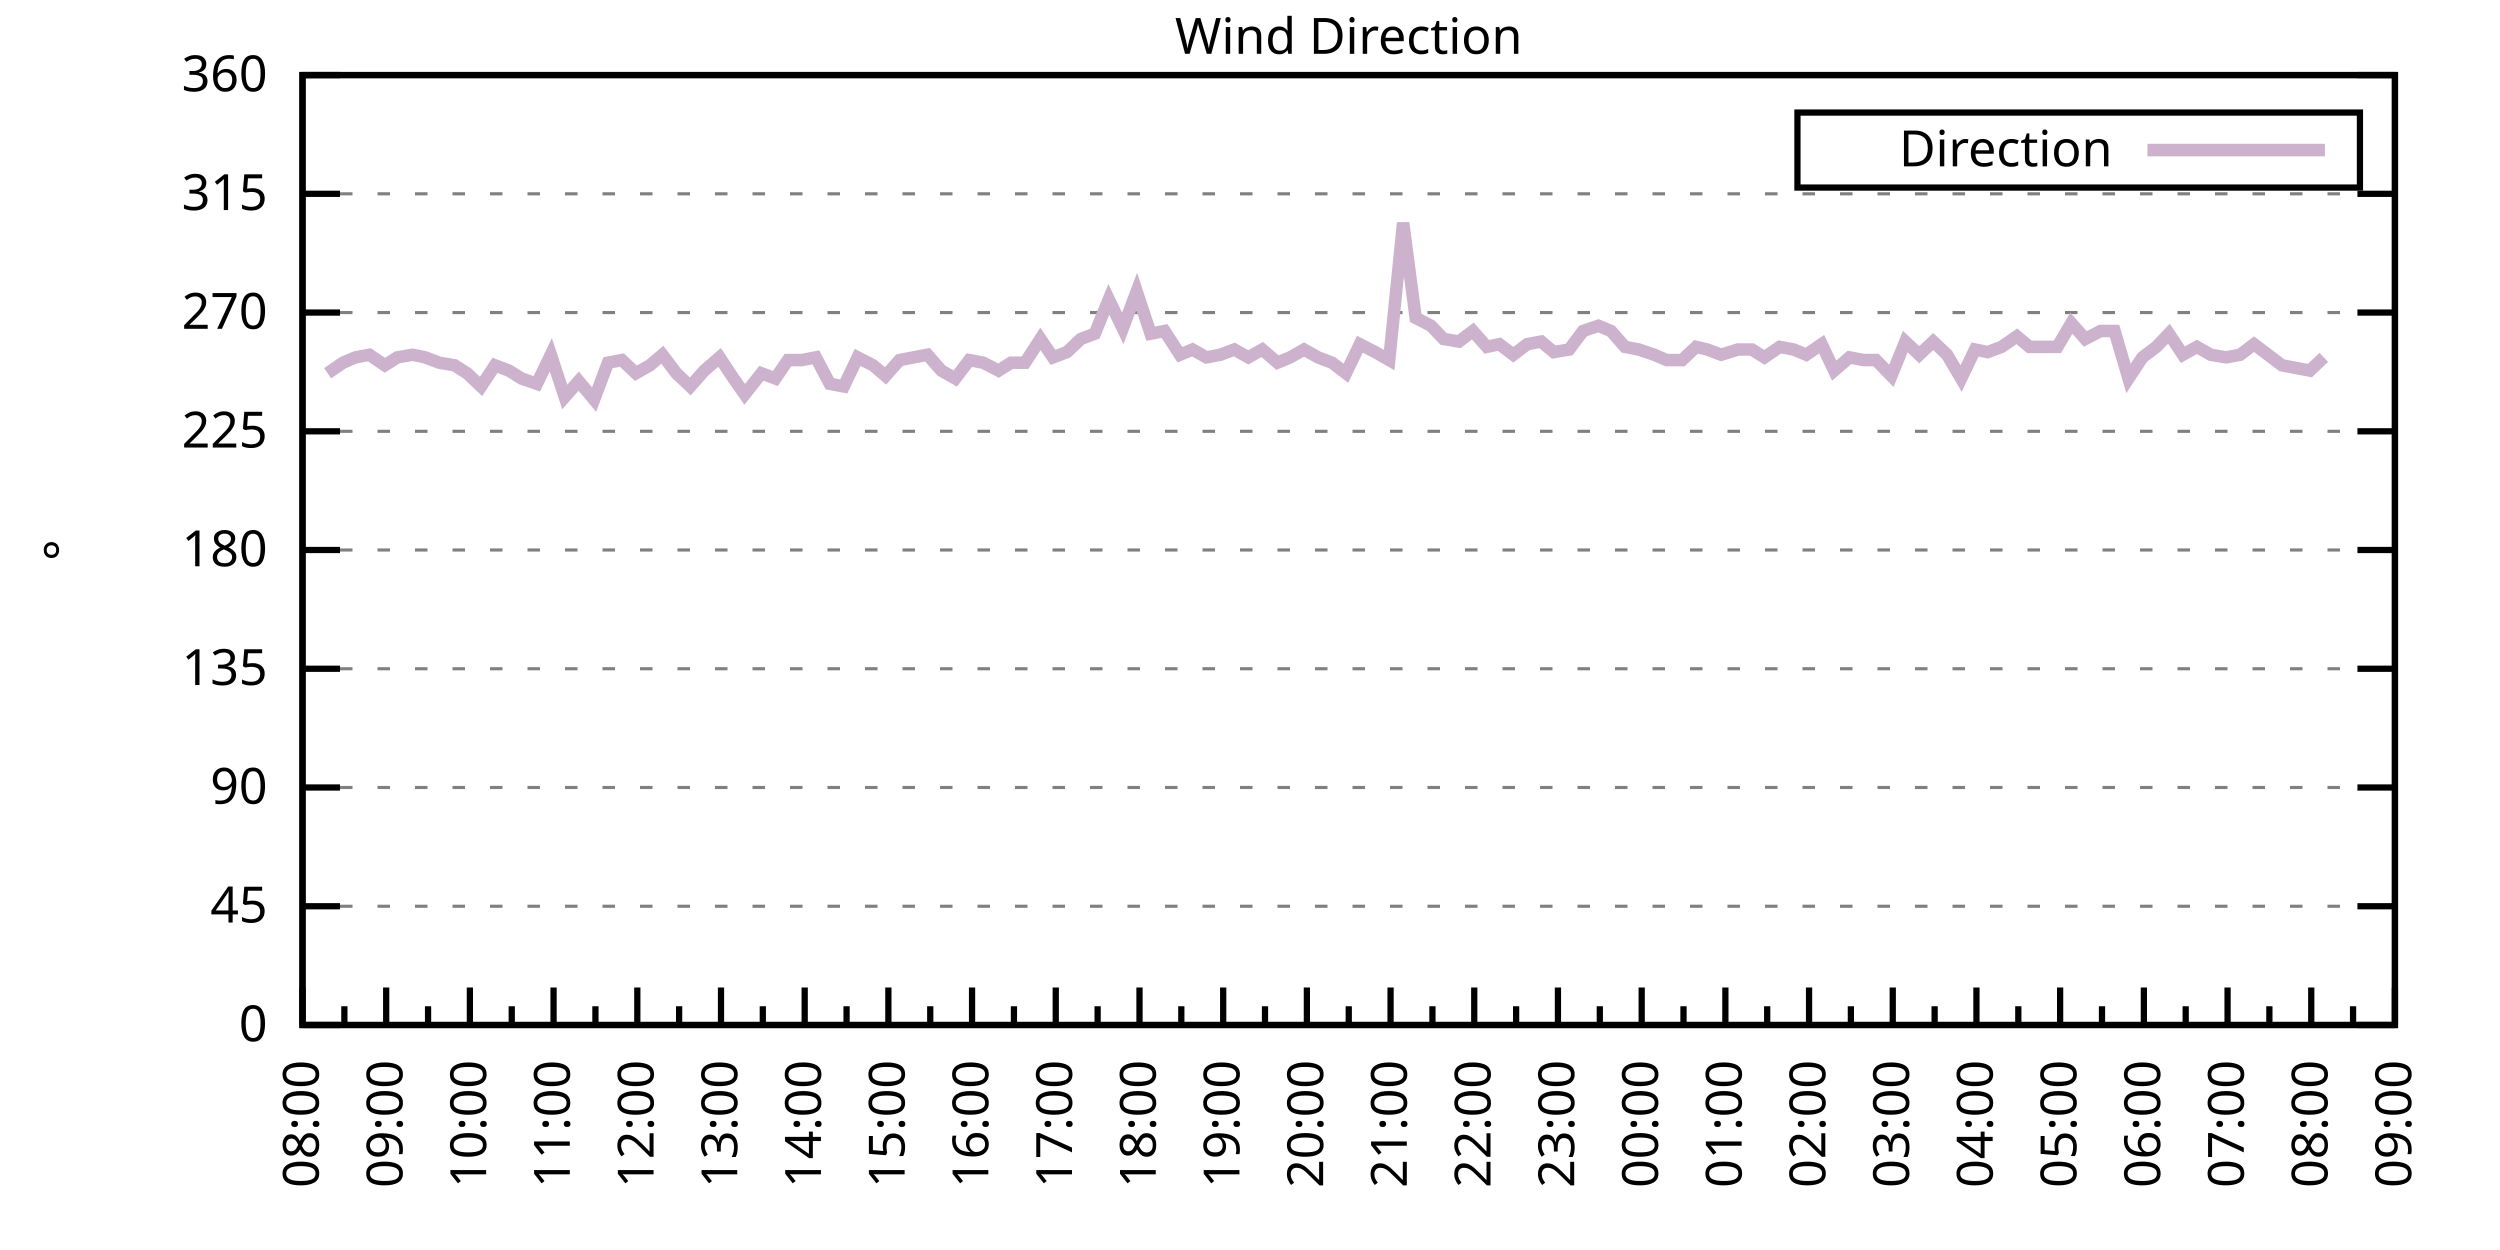
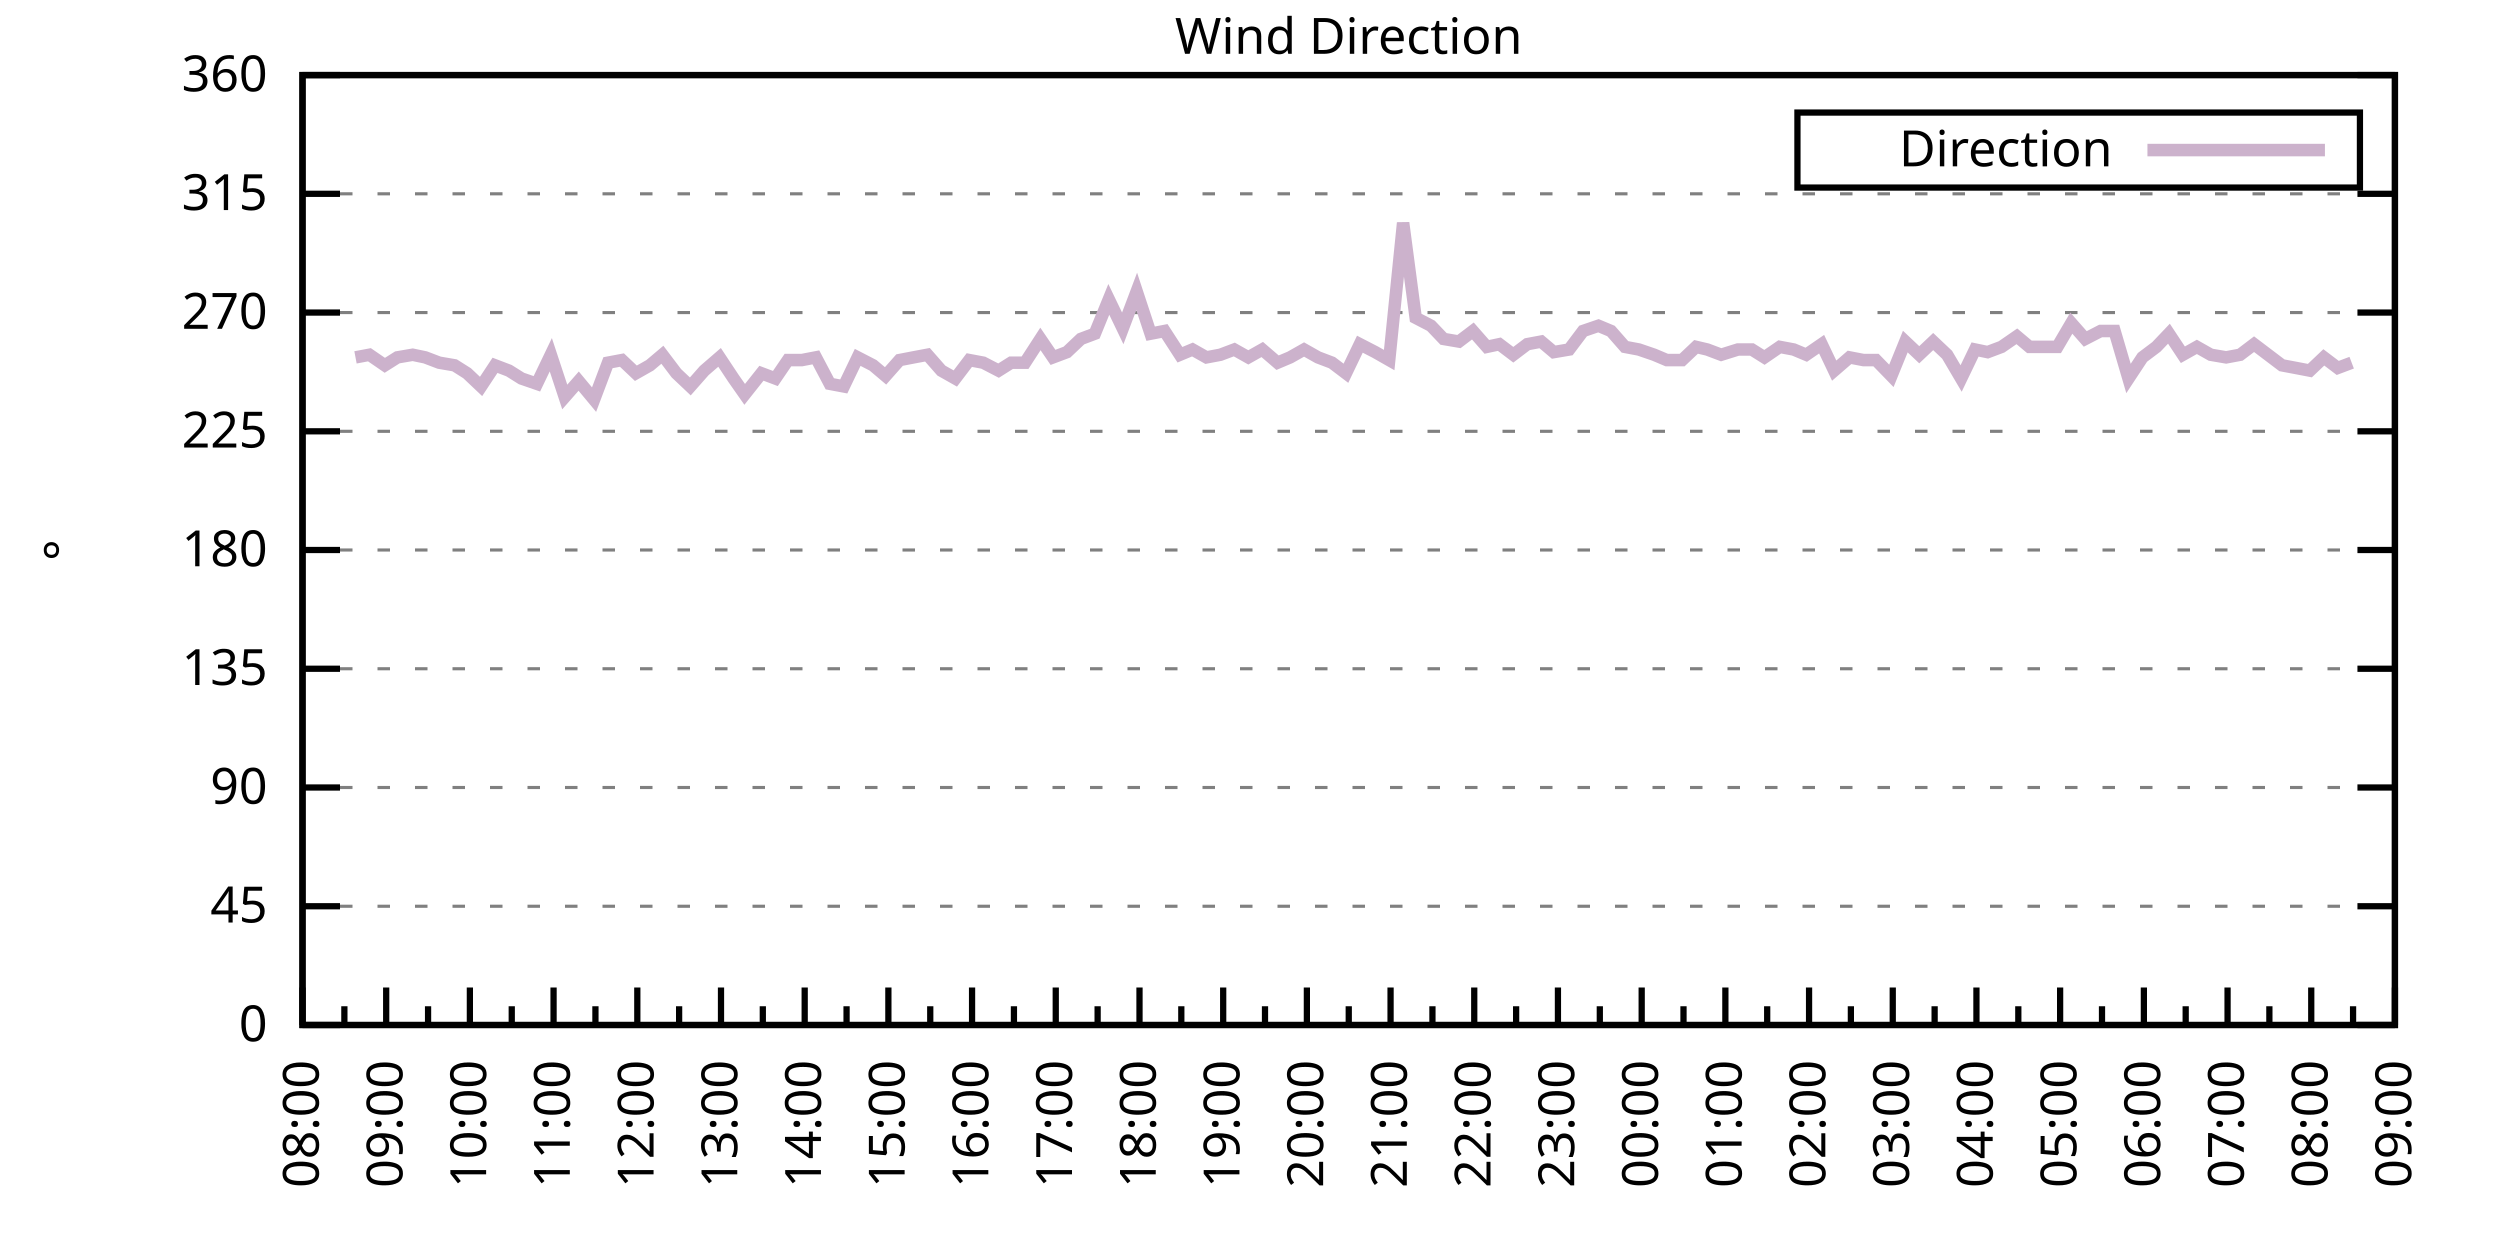
<svg xmlns="http://www.w3.org/2000/svg" xmlns:xlink="http://www.w3.org/1999/xlink" width="400" height="200" viewBox="0 0 400 200">
  <g id="gnuplot_canvas">
    <rect x="0" y="0" width="400" height="200" fill="none" />
    <defs>
      <circle id="gpDot" r="0.5" stroke-width="0.5" stroke="currentColor" />
      <path id="gpPt0" stroke-width="0.333" stroke="currentColor" d="M-1,0 h2 M0,-1 v2" />
      <path id="gpPt1" stroke-width="0.333" stroke="currentColor" d="M-1,-1 L1,1 M1,-1 L-1,1" />
      <path id="gpPt2" stroke-width="0.333" stroke="currentColor" d="M-1,0 L1,0 M0,-1 L0,1 M-1,-1 L1,1 M-1,1 L1,-1" />
      <rect id="gpPt3" stroke-width="0.333" stroke="currentColor" x="-1" y="-1" width="2" height="2" />
      <rect id="gpPt4" stroke-width="0.333" stroke="currentColor" fill="currentColor" x="-1" y="-1" width="2" height="2" />
      <circle id="gpPt5" stroke-width="0.333" stroke="currentColor" cx="0" cy="0" r="1" />
      <use xlink:href="#gpPt5" id="gpPt6" fill="currentColor" stroke="none" />
      <path id="gpPt7" stroke-width="0.333" stroke="currentColor" d="M0,-1.33 L-1.33,0.67 L1.33,0.67 z" />
      <use xlink:href="#gpPt7" id="gpPt8" fill="currentColor" stroke="none" />
      <use xlink:href="#gpPt7" id="gpPt9" stroke="currentColor" transform="rotate(180)" />
      <use xlink:href="#gpPt9" id="gpPt10" fill="currentColor" stroke="none" />
      <use xlink:href="#gpPt3" id="gpPt11" stroke="currentColor" transform="rotate(45)" />
      <use xlink:href="#gpPt11" id="gpPt12" fill="currentColor" stroke="none" />
      <path id="gpPt13" stroke-width="0.333" stroke="currentColor" d="M0,1.330 L1.265,0.411 L0.782,-1.067 L-0.782,-1.076 L-1.265,0.411 z" />
      <use xlink:href="#gpPt13" id="gpPt14" fill="currentColor" stroke="none" />
      <filter id="textbox" filterUnits="objectBoundingBox" x="0" y="0" height="1" width="1">
        <feFlood flood-color="white" flood-opacity="1" result="bgnd" />
        <feComposite in="SourceGraphic" in2="bgnd" operator="atop" />
      </filter>
      <filter id="greybox" filterUnits="objectBoundingBox" x="0" y="0" height="1" width="1">
        <feFlood flood-color="lightgrey" flood-opacity="1" result="grey" />
        <feComposite in="SourceGraphic" in2="grey" operator="atop" />
      </filter>
    </defs>
    <g fill="none" color="white" stroke="currentColor" stroke-width="1.00" stroke-linecap="butt" stroke-linejoin="miter">
</g>
    <g fill="none" color="black" stroke="currentColor" stroke-width="1.00" stroke-linecap="butt" stroke-linejoin="miter">
      <g stroke="none" shape-rendering="crispEdges">
        <polygon fill="rgb(255, 255, 255)" points="48.40,164.00 383.18,164.00 383.18,12.02 48.40,12.02 " />
      </g>
    </g>
    <g fill="none" color="black" stroke="currentColor" stroke-width="1.00" stroke-linecap="butt" stroke-linejoin="miter">
</g>
    <g fill="none" color="black" stroke="black" stroke-width="0.50" stroke-linecap="butt" stroke-linejoin="miter">
</g>
    <g fill="none" color="gray" stroke="currentColor" stroke-width="0.50" stroke-linecap="butt" stroke-linejoin="miter">
      <path stroke="gray" stroke-dasharray="2,4" class="gridline" d="M48.40,164.00 L383.19,164.00  " />
    </g>
    <g fill="none" color="gray" stroke="gray" stroke-width="1.00" stroke-linecap="butt" stroke-linejoin="miter">
</g>
    <g fill="none" color="black" stroke="currentColor" stroke-width="1.00" stroke-linecap="butt" stroke-linejoin="miter">
      <path stroke="black" d="M48.40,164.00 L54.40,164.00 M383.19,164.00 L377.19,164.00  " />
      <g transform="translate(42.80,166.60)" stroke="none" fill="black" font-family="Sans" font-size="8.00" text-anchor="end">
        <text>
          <tspan font-family="Sans"> 0</tspan>
        </text>
      </g>
    </g>
    <g fill="none" color="black" stroke="currentColor" stroke-width="1.00" stroke-linecap="butt" stroke-linejoin="miter">
</g>
    <g fill="none" color="black" stroke="black" stroke-width="0.50" stroke-linecap="butt" stroke-linejoin="miter">
</g>
    <g fill="none" color="gray" stroke="currentColor" stroke-width="0.50" stroke-linecap="butt" stroke-linejoin="miter">
      <path stroke="gray" stroke-dasharray="2,4" class="gridline" d="M48.40,145.00 L383.19,145.00  " />
    </g>
    <g fill="none" color="gray" stroke="gray" stroke-width="1.00" stroke-linecap="butt" stroke-linejoin="miter">
</g>
    <g fill="none" color="black" stroke="currentColor" stroke-width="1.00" stroke-linecap="butt" stroke-linejoin="miter">
      <path stroke="black" d="M48.40,145.00 L54.40,145.00 M383.19,145.00 L377.19,145.00  " />
      <g transform="translate(42.80,147.60)" stroke="none" fill="black" font-family="Sans" font-size="8.00" text-anchor="end">
        <text>
          <tspan font-family="Sans"> 45</tspan>
        </text>
      </g>
    </g>
    <g fill="none" color="black" stroke="currentColor" stroke-width="1.00" stroke-linecap="butt" stroke-linejoin="miter">
</g>
    <g fill="none" color="black" stroke="black" stroke-width="0.50" stroke-linecap="butt" stroke-linejoin="miter">
</g>
    <g fill="none" color="gray" stroke="currentColor" stroke-width="0.50" stroke-linecap="butt" stroke-linejoin="miter">
      <path stroke="gray" stroke-dasharray="2,4" class="gridline" d="M48.40,126.00 L383.19,126.00  " />
    </g>
    <g fill="none" color="gray" stroke="gray" stroke-width="1.00" stroke-linecap="butt" stroke-linejoin="miter">
</g>
    <g fill="none" color="black" stroke="currentColor" stroke-width="1.00" stroke-linecap="butt" stroke-linejoin="miter">
      <path stroke="black" d="M48.40,126.00 L54.40,126.00 M383.19,126.00 L377.19,126.00  " />
      <g transform="translate(42.80,128.60)" stroke="none" fill="black" font-family="Sans" font-size="8.00" text-anchor="end">
        <text>
          <tspan font-family="Sans"> 90</tspan>
        </text>
      </g>
    </g>
    <g fill="none" color="black" stroke="currentColor" stroke-width="1.00" stroke-linecap="butt" stroke-linejoin="miter">
</g>
    <g fill="none" color="black" stroke="black" stroke-width="0.50" stroke-linecap="butt" stroke-linejoin="miter">
</g>
    <g fill="none" color="gray" stroke="currentColor" stroke-width="0.50" stroke-linecap="butt" stroke-linejoin="miter">
      <path stroke="gray" stroke-dasharray="2,4" class="gridline" d="M48.40,107.00 L383.19,107.00  " />
    </g>
    <g fill="none" color="gray" stroke="gray" stroke-width="1.00" stroke-linecap="butt" stroke-linejoin="miter">
</g>
    <g fill="none" color="black" stroke="currentColor" stroke-width="1.00" stroke-linecap="butt" stroke-linejoin="miter">
      <path stroke="black" d="M48.40,107.00 L54.40,107.00 M383.19,107.00 L377.19,107.00  " />
      <g transform="translate(42.80,109.60)" stroke="none" fill="black" font-family="Sans" font-size="8.00" text-anchor="end">
        <text>
          <tspan font-family="Sans"> 135</tspan>
        </text>
      </g>
    </g>
    <g fill="none" color="black" stroke="currentColor" stroke-width="1.00" stroke-linecap="butt" stroke-linejoin="miter">
</g>
    <g fill="none" color="black" stroke="black" stroke-width="0.50" stroke-linecap="butt" stroke-linejoin="miter">
</g>
    <g fill="none" color="gray" stroke="currentColor" stroke-width="0.50" stroke-linecap="butt" stroke-linejoin="miter">
      <path stroke="gray" stroke-dasharray="2,4" class="gridline" d="M48.40,88.00 L383.19,88.00  " />
    </g>
    <g fill="none" color="gray" stroke="gray" stroke-width="1.00" stroke-linecap="butt" stroke-linejoin="miter">
</g>
    <g fill="none" color="black" stroke="currentColor" stroke-width="1.00" stroke-linecap="butt" stroke-linejoin="miter">
      <path stroke="black" d="M48.40,88.00 L54.40,88.00 M383.19,88.00 L377.19,88.00  " />
      <g transform="translate(42.80,90.60)" stroke="none" fill="black" font-family="Sans" font-size="8.00" text-anchor="end">
        <text>
          <tspan font-family="Sans"> 180</tspan>
        </text>
      </g>
    </g>
    <g fill="none" color="black" stroke="currentColor" stroke-width="1.00" stroke-linecap="butt" stroke-linejoin="miter">
</g>
    <g fill="none" color="black" stroke="black" stroke-width="0.50" stroke-linecap="butt" stroke-linejoin="miter">
</g>
    <g fill="none" color="gray" stroke="currentColor" stroke-width="0.50" stroke-linecap="butt" stroke-linejoin="miter">
      <path stroke="gray" stroke-dasharray="2,4" class="gridline" d="M48.40,69.01 L383.19,69.01  " />
    </g>
    <g fill="none" color="gray" stroke="gray" stroke-width="1.00" stroke-linecap="butt" stroke-linejoin="miter">
</g>
    <g fill="none" color="black" stroke="currentColor" stroke-width="1.00" stroke-linecap="butt" stroke-linejoin="miter">
      <path stroke="black" d="M48.40,69.01 L54.40,69.01 M383.19,69.01 L377.19,69.01  " />
      <g transform="translate(42.80,71.61)" stroke="none" fill="black" font-family="Sans" font-size="8.00" text-anchor="end">
        <text>
          <tspan font-family="Sans"> 225</tspan>
        </text>
      </g>
    </g>
    <g fill="none" color="black" stroke="currentColor" stroke-width="1.00" stroke-linecap="butt" stroke-linejoin="miter">
</g>
    <g fill="none" color="black" stroke="black" stroke-width="0.50" stroke-linecap="butt" stroke-linejoin="miter">
</g>
    <g fill="none" color="gray" stroke="currentColor" stroke-width="0.50" stroke-linecap="butt" stroke-linejoin="miter">
      <path stroke="gray" stroke-dasharray="2,4" class="gridline" d="M48.40,50.01 L383.19,50.01  " />
    </g>
    <g fill="none" color="gray" stroke="gray" stroke-width="1.00" stroke-linecap="butt" stroke-linejoin="miter">
</g>
    <g fill="none" color="black" stroke="currentColor" stroke-width="1.00" stroke-linecap="butt" stroke-linejoin="miter">
      <path stroke="black" d="M48.40,50.01 L54.40,50.01 M383.19,50.01 L377.19,50.01  " />
      <g transform="translate(42.80,52.61)" stroke="none" fill="black" font-family="Sans" font-size="8.00" text-anchor="end">
        <text>
          <tspan font-family="Sans"> 270</tspan>
        </text>
      </g>
    </g>
    <g fill="none" color="black" stroke="currentColor" stroke-width="1.00" stroke-linecap="butt" stroke-linejoin="miter">
</g>
    <g fill="none" color="black" stroke="black" stroke-width="0.50" stroke-linecap="butt" stroke-linejoin="miter">
</g>
    <g fill="none" color="gray" stroke="currentColor" stroke-width="0.50" stroke-linecap="butt" stroke-linejoin="miter">
      <path stroke="gray" stroke-dasharray="2,4" class="gridline" d="M48.40,31.01 L383.19,31.01  " />
    </g>
    <g fill="none" color="gray" stroke="gray" stroke-width="1.00" stroke-linecap="butt" stroke-linejoin="miter">
</g>
    <g fill="none" color="black" stroke="currentColor" stroke-width="1.00" stroke-linecap="butt" stroke-linejoin="miter">
      <path stroke="black" d="M48.40,31.01 L54.40,31.01 M383.19,31.01 L377.19,31.01  " />
      <g transform="translate(42.80,33.61)" stroke="none" fill="black" font-family="Sans" font-size="8.00" text-anchor="end">
        <text>
          <tspan font-family="Sans"> 315</tspan>
        </text>
      </g>
    </g>
    <g fill="none" color="black" stroke="currentColor" stroke-width="1.00" stroke-linecap="butt" stroke-linejoin="miter">
</g>
    <g fill="none" color="black" stroke="black" stroke-width="0.50" stroke-linecap="butt" stroke-linejoin="miter">
</g>
    <g fill="none" color="gray" stroke="currentColor" stroke-width="0.50" stroke-linecap="butt" stroke-linejoin="miter">
      <path stroke="gray" stroke-dasharray="2,4" class="gridline" d="M48.40,12.01 L383.19,12.01  " />
    </g>
    <g fill="none" color="gray" stroke="gray" stroke-width="1.00" stroke-linecap="butt" stroke-linejoin="miter">
</g>
    <g fill="none" color="black" stroke="currentColor" stroke-width="1.00" stroke-linecap="butt" stroke-linejoin="miter">
      <path stroke="black" d="M48.40,12.01 L54.40,12.01 M383.19,12.01 L377.19,12.01  " />
      <g transform="translate(42.80,14.61)" stroke="none" fill="black" font-family="Sans" font-size="8.00" text-anchor="end">
        <text>
          <tspan font-family="Sans"> 360</tspan>
        </text>
      </g>
    </g>
    <g fill="none" color="black" stroke="currentColor" stroke-width="1.00" stroke-linecap="butt" stroke-linejoin="miter">
      <path stroke="black" d="M48.40,164.00 L48.40,158.00  " />
      <g transform="translate(51.00,169.60) rotate(270)" stroke="none" fill="black" font-family="Sans" font-size="8.00" text-anchor="end">
        <text>
          <tspan font-family="Sans">08:00</tspan>
        </text>
      </g>
    </g>
    <g fill="none" color="black" stroke="currentColor" stroke-width="1.00" stroke-linecap="butt" stroke-linejoin="miter">
      <path stroke="black" d="M55.10,164.00 L55.10,161.00 M61.79,164.00 L61.79,158.00  " />
      <g transform="translate(64.39,169.60) rotate(270)" stroke="none" fill="black" font-family="Sans" font-size="8.00" text-anchor="end">
        <text>
          <tspan font-family="Sans">09:00</tspan>
        </text>
      </g>
    </g>
    <g fill="none" color="black" stroke="currentColor" stroke-width="1.00" stroke-linecap="butt" stroke-linejoin="miter">
      <path stroke="black" d="M68.49,164.00 L68.49,161.00 M75.18,164.00 L75.18,158.00  " />
      <g transform="translate(77.78,169.60) rotate(270)" stroke="none" fill="black" font-family="Sans" font-size="8.00" text-anchor="end">
        <text>
          <tspan font-family="Sans">10:00</tspan>
        </text>
      </g>
    </g>
    <g fill="none" color="black" stroke="currentColor" stroke-width="1.00" stroke-linecap="butt" stroke-linejoin="miter">
      <path stroke="black" d="M81.88,164.00 L81.88,161.00 M88.57,164.00 L88.57,158.00  " />
      <g transform="translate(91.17,169.60) rotate(270)" stroke="none" fill="black" font-family="Sans" font-size="8.00" text-anchor="end">
        <text>
          <tspan font-family="Sans">11:00</tspan>
        </text>
      </g>
    </g>
    <g fill="none" color="black" stroke="currentColor" stroke-width="1.00" stroke-linecap="butt" stroke-linejoin="miter">
      <path stroke="black" d="M95.27,164.00 L95.27,161.00 M101.97,164.00 L101.97,158.00  " />
      <g transform="translate(104.57,169.60) rotate(270)" stroke="none" fill="black" font-family="Sans" font-size="8.00" text-anchor="end">
        <text>
          <tspan font-family="Sans">12:00</tspan>
        </text>
      </g>
    </g>
    <g fill="none" color="black" stroke="currentColor" stroke-width="1.00" stroke-linecap="butt" stroke-linejoin="miter">
      <path stroke="black" d="M108.66,164.00 L108.66,161.00 M115.36,164.00 L115.36,158.00  " />
      <g transform="translate(117.96,169.60) rotate(270)" stroke="none" fill="black" font-family="Sans" font-size="8.00" text-anchor="end">
        <text>
          <tspan font-family="Sans">13:00</tspan>
        </text>
      </g>
    </g>
    <g fill="none" color="black" stroke="currentColor" stroke-width="1.00" stroke-linecap="butt" stroke-linejoin="miter">
      <path stroke="black" d="M122.05,164.00 L122.05,161.00 M128.75,164.00 L128.75,158.00  " />
      <g transform="translate(131.35,169.60) rotate(270)" stroke="none" fill="black" font-family="Sans" font-size="8.00" text-anchor="end">
        <text>
          <tspan font-family="Sans">14:00</tspan>
        </text>
      </g>
    </g>
    <g fill="none" color="black" stroke="currentColor" stroke-width="1.00" stroke-linecap="butt" stroke-linejoin="miter">
      <path stroke="black" d="M135.45,164.00 L135.45,161.00 M142.14,164.00 L142.14,158.00  " />
      <g transform="translate(144.74,169.60) rotate(270)" stroke="none" fill="black" font-family="Sans" font-size="8.00" text-anchor="end">
        <text>
          <tspan font-family="Sans">15:00</tspan>
        </text>
      </g>
    </g>
    <g fill="none" color="black" stroke="currentColor" stroke-width="1.00" stroke-linecap="butt" stroke-linejoin="miter">
      <path stroke="black" d="M148.84,164.00 L148.84,161.00 M155.53,164.00 L155.53,158.00  " />
      <g transform="translate(158.13,169.60) rotate(270)" stroke="none" fill="black" font-family="Sans" font-size="8.00" text-anchor="end">
        <text>
          <tspan font-family="Sans">16:00</tspan>
        </text>
      </g>
    </g>
    <g fill="none" color="black" stroke="currentColor" stroke-width="1.00" stroke-linecap="butt" stroke-linejoin="miter">
      <path stroke="black" d="M162.23,164.00 L162.23,161.00 M168.92,164.00 L168.92,158.00  " />
      <g transform="translate(171.52,169.60) rotate(270)" stroke="none" fill="black" font-family="Sans" font-size="8.00" text-anchor="end">
        <text>
          <tspan font-family="Sans">17:00</tspan>
        </text>
      </g>
    </g>
    <g fill="none" color="black" stroke="currentColor" stroke-width="1.00" stroke-linecap="butt" stroke-linejoin="miter">
      <path stroke="black" d="M175.62,164.00 L175.62,161.00 M182.32,164.00 L182.32,158.00  " />
      <g transform="translate(184.92,169.60) rotate(270)" stroke="none" fill="black" font-family="Sans" font-size="8.00" text-anchor="end">
        <text>
          <tspan font-family="Sans">18:00</tspan>
        </text>
      </g>
    </g>
    <g fill="none" color="black" stroke="currentColor" stroke-width="1.00" stroke-linecap="butt" stroke-linejoin="miter">
      <path stroke="black" d="M189.01,164.00 L189.01,161.00 M195.71,164.00 L195.71,158.00  " />
      <g transform="translate(198.31,169.60) rotate(270)" stroke="none" fill="black" font-family="Sans" font-size="8.00" text-anchor="end">
        <text>
          <tspan font-family="Sans">19:00</tspan>
        </text>
      </g>
    </g>
    <g fill="none" color="black" stroke="currentColor" stroke-width="1.00" stroke-linecap="butt" stroke-linejoin="miter">
      <path stroke="black" d="M202.40,164.00 L202.40,161.00 M209.10,164.00 L209.10,158.00  " />
      <g transform="translate(211.70,169.60) rotate(270)" stroke="none" fill="black" font-family="Sans" font-size="8.00" text-anchor="end">
        <text>
          <tspan font-family="Sans">20:00</tspan>
        </text>
      </g>
    </g>
    <g fill="none" color="black" stroke="currentColor" stroke-width="1.00" stroke-linecap="butt" stroke-linejoin="miter">
      <path stroke="black" d="M215.80,164.00 L215.80,161.00 M222.49,164.00 L222.49,158.00  " />
      <g transform="translate(225.09,169.60) rotate(270)" stroke="none" fill="black" font-family="Sans" font-size="8.00" text-anchor="end">
        <text>
          <tspan font-family="Sans">21:00</tspan>
        </text>
      </g>
    </g>
    <g fill="none" color="black" stroke="currentColor" stroke-width="1.00" stroke-linecap="butt" stroke-linejoin="miter">
      <path stroke="black" d="M229.19,164.00 L229.19,161.00 M235.88,164.00 L235.88,158.00  " />
      <g transform="translate(238.48,169.60) rotate(270)" stroke="none" fill="black" font-family="Sans" font-size="8.00" text-anchor="end">
        <text>
          <tspan font-family="Sans">22:00</tspan>
        </text>
      </g>
    </g>
    <g fill="none" color="black" stroke="currentColor" stroke-width="1.00" stroke-linecap="butt" stroke-linejoin="miter">
      <path stroke="black" d="M242.58,164.00 L242.58,161.00 M249.27,164.00 L249.27,158.00  " />
      <g transform="translate(251.87,169.60) rotate(270)" stroke="none" fill="black" font-family="Sans" font-size="8.00" text-anchor="end">
        <text>
          <tspan font-family="Sans">23:00</tspan>
        </text>
      </g>
    </g>
    <g fill="none" color="black" stroke="currentColor" stroke-width="1.00" stroke-linecap="butt" stroke-linejoin="miter">
      <path stroke="black" d="M255.97,164.00 L255.97,161.00 M262.67,164.00 L262.67,158.00  " />
      <g transform="translate(265.27,169.60) rotate(270)" stroke="none" fill="black" font-family="Sans" font-size="8.00" text-anchor="end">
        <text>
          <tspan font-family="Sans">00:00</tspan>
        </text>
      </g>
    </g>
    <g fill="none" color="black" stroke="currentColor" stroke-width="1.00" stroke-linecap="butt" stroke-linejoin="miter">
      <path stroke="black" d="M269.36,164.00 L269.36,161.00 M276.06,164.00 L276.06,158.00  " />
      <g transform="translate(278.66,169.60) rotate(270)" stroke="none" fill="black" font-family="Sans" font-size="8.00" text-anchor="end">
        <text>
          <tspan font-family="Sans">01:00</tspan>
        </text>
      </g>
    </g>
    <g fill="none" color="black" stroke="currentColor" stroke-width="1.00" stroke-linecap="butt" stroke-linejoin="miter">
      <path stroke="black" d="M282.75,164.00 L282.75,161.00 M289.45,164.00 L289.45,158.00  " />
      <g transform="translate(292.05,169.60) rotate(270)" stroke="none" fill="black" font-family="Sans" font-size="8.00" text-anchor="end">
        <text>
          <tspan font-family="Sans">02:00</tspan>
        </text>
      </g>
    </g>
    <g fill="none" color="black" stroke="currentColor" stroke-width="1.00" stroke-linecap="butt" stroke-linejoin="miter">
      <path stroke="black" d="M296.14,164.00 L296.14,161.00 M302.84,164.00 L302.84,158.00  " />
      <g transform="translate(305.44,169.60) rotate(270)" stroke="none" fill="black" font-family="Sans" font-size="8.00" text-anchor="end">
        <text>
          <tspan font-family="Sans">03:00</tspan>
        </text>
      </g>
    </g>
    <g fill="none" color="black" stroke="currentColor" stroke-width="1.00" stroke-linecap="butt" stroke-linejoin="miter">
      <path stroke="black" d="M309.54,164.00 L309.54,161.00 M316.23,164.00 L316.23,158.00  " />
      <g transform="translate(318.83,169.60) rotate(270)" stroke="none" fill="black" font-family="Sans" font-size="8.00" text-anchor="end">
        <text>
          <tspan font-family="Sans">04:00</tspan>
        </text>
      </g>
    </g>
    <g fill="none" color="black" stroke="currentColor" stroke-width="1.00" stroke-linecap="butt" stroke-linejoin="miter">
      <path stroke="black" d="M322.93,164.00 L322.93,161.00 M329.62,164.00 L329.62,158.00  " />
      <g transform="translate(332.22,169.60) rotate(270)" stroke="none" fill="black" font-family="Sans" font-size="8.00" text-anchor="end">
        <text>
          <tspan font-family="Sans">05:00</tspan>
        </text>
      </g>
    </g>
    <g fill="none" color="black" stroke="currentColor" stroke-width="1.00" stroke-linecap="butt" stroke-linejoin="miter">
      <path stroke="black" d="M336.32,164.00 L336.32,161.00 M343.02,164.00 L343.02,158.00  " />
      <g transform="translate(345.62,169.60) rotate(270)" stroke="none" fill="black" font-family="Sans" font-size="8.00" text-anchor="end">
        <text>
          <tspan font-family="Sans">06:00</tspan>
        </text>
      </g>
    </g>
    <g fill="none" color="black" stroke="currentColor" stroke-width="1.00" stroke-linecap="butt" stroke-linejoin="miter">
      <path stroke="black" d="M349.71,164.00 L349.71,161.00 M356.41,164.00 L356.41,158.00  " />
      <g transform="translate(359.01,169.60) rotate(270)" stroke="none" fill="black" font-family="Sans" font-size="8.00" text-anchor="end">
        <text>
          <tspan font-family="Sans">07:00</tspan>
        </text>
      </g>
    </g>
    <g fill="none" color="black" stroke="currentColor" stroke-width="1.00" stroke-linecap="butt" stroke-linejoin="miter">
      <path stroke="black" d="M363.10,164.00 L363.10,161.00 M369.80,164.00 L369.80,158.00  " />
      <g transform="translate(372.40,169.60) rotate(270)" stroke="none" fill="black" font-family="Sans" font-size="8.00" text-anchor="end">
        <text>
          <tspan font-family="Sans">08:00</tspan>
        </text>
      </g>
    </g>
    <g fill="none" color="black" stroke="currentColor" stroke-width="1.00" stroke-linecap="butt" stroke-linejoin="miter">
      <path stroke="black" d="M376.49,164.00 L376.49,161.00 M383.19,164.00 L383.19,158.00  " />
      <g transform="translate(385.79,169.60) rotate(270)" stroke="none" fill="black" font-family="Sans" font-size="8.00" text-anchor="end">
        <text>
          <tspan font-family="Sans">09:00</tspan>
        </text>
      </g>
    </g>
    <g fill="none" color="black" stroke="currentColor" stroke-width="1.00" stroke-linecap="butt" stroke-linejoin="miter">
</g>
    <g fill="none" color="black" stroke="currentColor" stroke-width="1.00" stroke-linecap="butt" stroke-linejoin="miter">
      <path stroke="black" d="M48.40,12.01 L48.40,164.00 L383.19,164.00 L383.19,12.01 L48.40,12.01 Z  " />
    </g>
    <g fill="none" color="black" stroke="currentColor" stroke-width="1.00" stroke-linecap="butt" stroke-linejoin="miter">
      <g transform="translate(12.80,88.01) rotate(270)" stroke="none" fill="black" font-family="Sans" font-size="8.00" text-anchor="middle">
        <text>
          <tspan font-family="Sans">°</tspan>
        </text>
      </g>
    </g>
    <g fill="none" color="black" stroke="currentColor" stroke-width="1.00" stroke-linecap="butt" stroke-linejoin="miter">
</g>
    <g fill="none" color="black" stroke="currentColor" stroke-width="1.00" stroke-linecap="butt" stroke-linejoin="miter">
      <path stroke="black" d="M287.59,30.01 L287.59,18.01 L377.59,18.01 L377.59,30.01 L287.59,30.01 Z  " />
    </g>
    <g id="Wind_direction_plot_1">
      <g fill="none" color="white" stroke="black" stroke-width="2.00" stroke-linecap="butt" stroke-linejoin="miter">
</g>
      <g fill="none" color="black" stroke="currentColor" stroke-width="2.00" stroke-linecap="butt" stroke-linejoin="miter">
        <g transform="translate(337.99,26.61)" stroke="none" fill="black" font-family="Sans" font-size="8.00" text-anchor="end">
          <text>
            <tspan font-family="Sans">Direction</tspan>
          </text>
        </g>
      </g>
      <g fill="none" color="black" stroke="currentColor" stroke-width="2.00" stroke-linecap="butt" stroke-linejoin="miter">
-         <path stroke="rgb(204, 178, 204)" d="M343.59,24.01 L371.99,24.01 M52.42,59.72 L54.87,58.03 L56.88,57.18 L59.11,56.76 L61.57,58.45 L63.58,57.18   L66.03,56.76 L68.04,57.18 L70.27,58.03 L72.73,58.45 L74.74,59.72 L76.97,61.83 L79.20,58.45 L81.43,59.30   L83.44,60.56 L85.90,61.41 L88.13,56.76 L90.36,63.52 L92.59,60.98 L95.05,63.94 L97.28,58.03 L99.51,57.61   L101.74,59.72 L103.98,58.45 L105.98,56.76 L108.22,59.72 L110.45,61.83 L112.68,59.30 L115.13,57.18 L117.37,60.56   L119.15,63.10 L121.83,59.72 L124.06,60.56 L126.07,57.61 L128.30,57.61 L130.54,57.18 L132.77,61.41 L135.00,61.83   L137.23,57.18 L139.69,58.45 L141.69,60.14 L143.93,57.61 L146.16,57.18 L148.39,56.76 L150.62,59.30 L152.85,60.56   L155.09,57.61 L157.32,58.03 L159.77,59.30 L161.78,58.03 L164.01,58.03 L166.47,54.23 L168.48,57.18 L170.71,56.34   L172.94,54.23 L175.17,53.39 L177.41,47.90 L179.64,52.54 L181.87,46.63 L184.10,53.39 L186.33,52.96 L188.79,56.76   L190.80,55.92 L193.03,57.18 L195.26,56.76 L197.49,55.92 L199.73,57.18 L201.96,55.92 L204.41,58.03 L206.42,57.18   L208.65,55.92 L210.88,57.18 L213.12,58.03 L215.35,59.72 L217.58,55.07 L220.04,56.34 L222.27,57.61 L224.50,35.65   L226.51,50.85 L228.96,52.12 L230.97,54.23 L233.43,54.65 L235.66,52.96 L237.89,55.50 L239.90,55.07 L242.13,56.76   L244.36,55.07 L246.60,54.65 L248.60,56.34 L251.06,55.92 L253.29,52.96 L255.75,52.12 L257.76,52.96 L259.99,55.50   L262.22,55.92 L264.67,56.76 L266.68,57.61 L269.14,57.61 L271.37,55.50 L273.16,55.92 L275.39,56.76 L278.07,55.92   L280.30,55.92 L282.31,57.18 L284.76,55.50 L286.99,55.92 L289.00,56.76 L291.46,55.07 L293.47,59.30 L295.92,57.18   L298.15,57.61 L300.16,57.61 L302.62,60.14 L304.85,54.65 L307.08,56.76 L309.31,54.65 L311.54,56.76 L313.78,60.56   L316.01,55.92 L318.02,56.34 L320.25,55.50 L322.70,53.81 L324.71,55.50 L326.95,55.50 L329.18,55.50 L331.41,51.70   L333.64,54.23 L336.10,52.96 L338.33,52.96 L340.56,60.56 L342.79,57.18 L345.02,55.50 L347.03,53.39 L349.26,56.76   L351.50,55.50 L353.73,56.76 L356.18,57.18 L358.42,56.76 L360.65,55.07 L362.88,56.76 L365.11,58.45 L367.34,58.87   L369.58,59.30 L371.81,57.18  " />
+         <path stroke="rgb(204, 178, 204)" d="M343.59,24.01 L371.99,24.01 M56.88,57.18 L59.11,56.76 L61.57,58.45 L63.58,57.18 L66.03,56.76 L68.04,57.18   L70.27,58.03 L72.73,58.45 L74.74,59.72 L76.97,61.83 L79.20,58.45 L81.43,59.30 L83.44,60.56 L85.90,61.41   L88.13,56.76 L90.36,63.52 L92.59,60.98 L95.05,63.94 L97.28,58.03 L99.51,57.61 L101.74,59.72 L103.98,58.45   L105.98,56.76 L108.22,59.72 L110.45,61.83 L112.68,59.30 L115.13,57.18 L117.37,60.56 L119.15,63.10 L121.83,59.72   L124.06,60.56 L126.07,57.61 L128.30,57.61 L130.54,57.18 L132.77,61.41 L135.00,61.83 L137.23,57.18 L139.69,58.45   L141.69,60.14 L143.93,57.61 L146.16,57.18 L148.39,56.76 L150.62,59.30 L152.85,60.56 L155.09,57.61 L157.32,58.03   L159.77,59.30 L161.78,58.03 L164.01,58.03 L166.47,54.23 L168.48,57.18 L170.71,56.34 L172.94,54.23 L175.17,53.39   L177.41,47.90 L179.64,52.54 L181.87,46.63 L184.10,53.39 L186.33,52.96 L188.79,56.76 L190.80,55.92 L193.03,57.18   L195.26,56.76 L197.49,55.92 L199.73,57.18 L201.96,55.92 L204.41,58.03 L206.42,57.18 L208.65,55.92 L210.88,57.18   L213.12,58.03 L215.35,59.72 L217.58,55.07 L220.04,56.34 L222.27,57.61 L224.50,35.65 L226.51,50.85 L228.96,52.12   L230.97,54.23 L233.43,54.65 L235.66,52.96 L237.89,55.50 L239.90,55.07 L242.13,56.76 L244.36,55.07 L246.60,54.65   L248.60,56.34 L251.06,55.92 L253.29,52.96 L255.75,52.12 L257.76,52.96 L259.99,55.50 L262.22,55.92 L264.67,56.76   L266.68,57.61 L269.14,57.61 L271.37,55.50 L273.16,55.92 L275.39,56.76 L278.07,55.92 L280.30,55.92 L282.31,57.18   L284.76,55.50 L286.99,55.92 L289.00,56.76 L291.46,55.07 L293.47,59.30 L295.92,57.18 L298.15,57.61 L300.16,57.61   L302.62,60.14 L304.85,54.65 L307.08,56.76 L309.31,54.65 L311.54,56.76 L313.78,60.56 L316.01,55.92 L318.02,56.34   L320.25,55.50 L322.70,53.81 L324.71,55.50 L326.95,55.50 L329.18,55.50 L331.41,51.70 L333.64,54.23 L336.10,52.96   L338.33,52.96 L340.56,60.56 L342.79,57.18 L345.02,55.50 L347.03,53.39 L349.26,56.76 L351.50,55.50 L353.73,56.76   L356.18,57.18 L358.42,56.76 L360.65,55.07 L362.88,56.76 L365.11,58.45 L367.34,58.87 L369.58,59.30 L371.81,57.18   L374.04,58.87 L376.27,58.03  " />
      </g>
    </g>
    <g fill="none" color="black" stroke="currentColor" stroke-width="2.00" stroke-linecap="butt" stroke-linejoin="miter">
</g>
    <g fill="none" color="black" stroke="black" stroke-width="1.00" stroke-linecap="butt" stroke-linejoin="miter">
</g>
    <g fill="none" color="black" stroke="currentColor" stroke-width="1.00" stroke-linecap="butt" stroke-linejoin="miter">
      <path stroke="black" d="M48.40,12.01 L48.40,164.00 L383.19,164.00 L383.19,12.01 L48.40,12.01 Z  " />
    </g>
    <g fill="none" color="black" stroke="currentColor" stroke-width="1.00" stroke-linecap="butt" stroke-linejoin="miter">
      <g transform="translate(215.79,8.61)" stroke="none" fill="black" font-family="Sans" font-size="8.00" text-anchor="middle">
        <text>
          <tspan font-family="Sans">Wind Direction</tspan>
        </text>
      </g>
    </g>
    <g fill="none" color="black" stroke="currentColor" stroke-width="1.00" stroke-linecap="butt" stroke-linejoin="miter">
</g>
  </g>
</svg>
